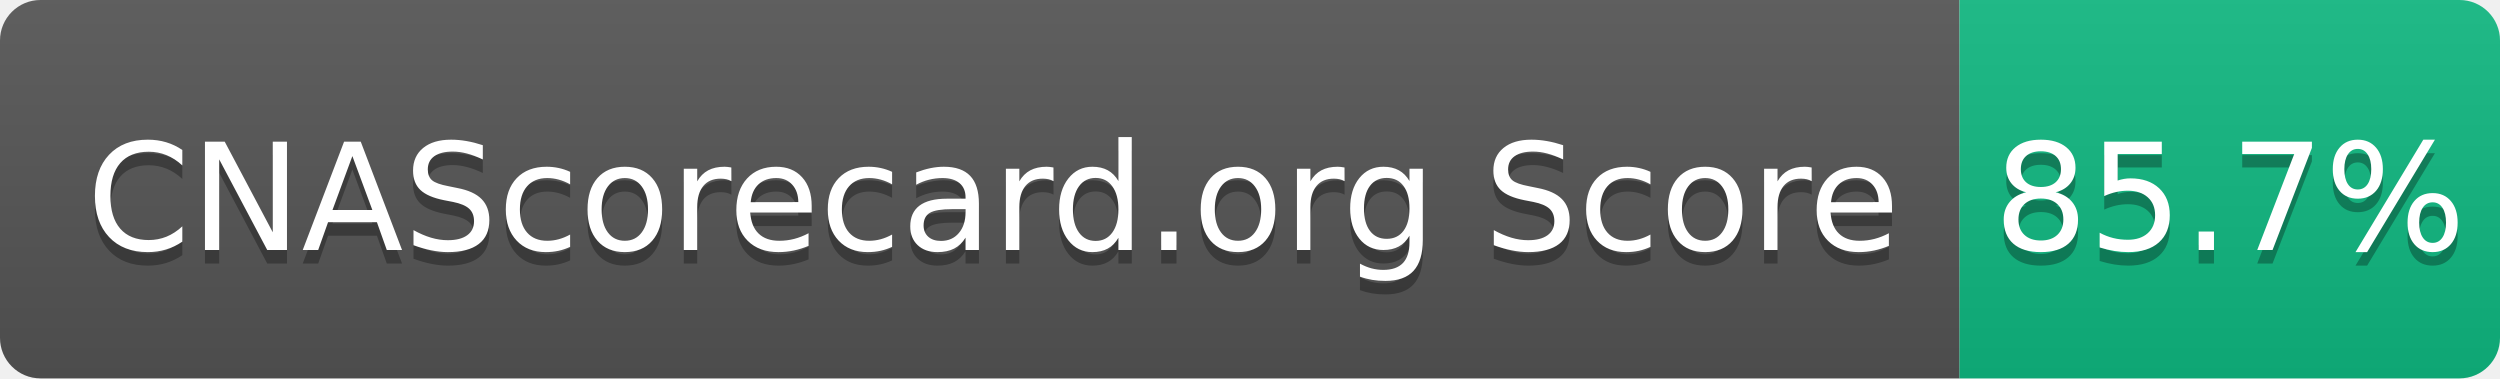
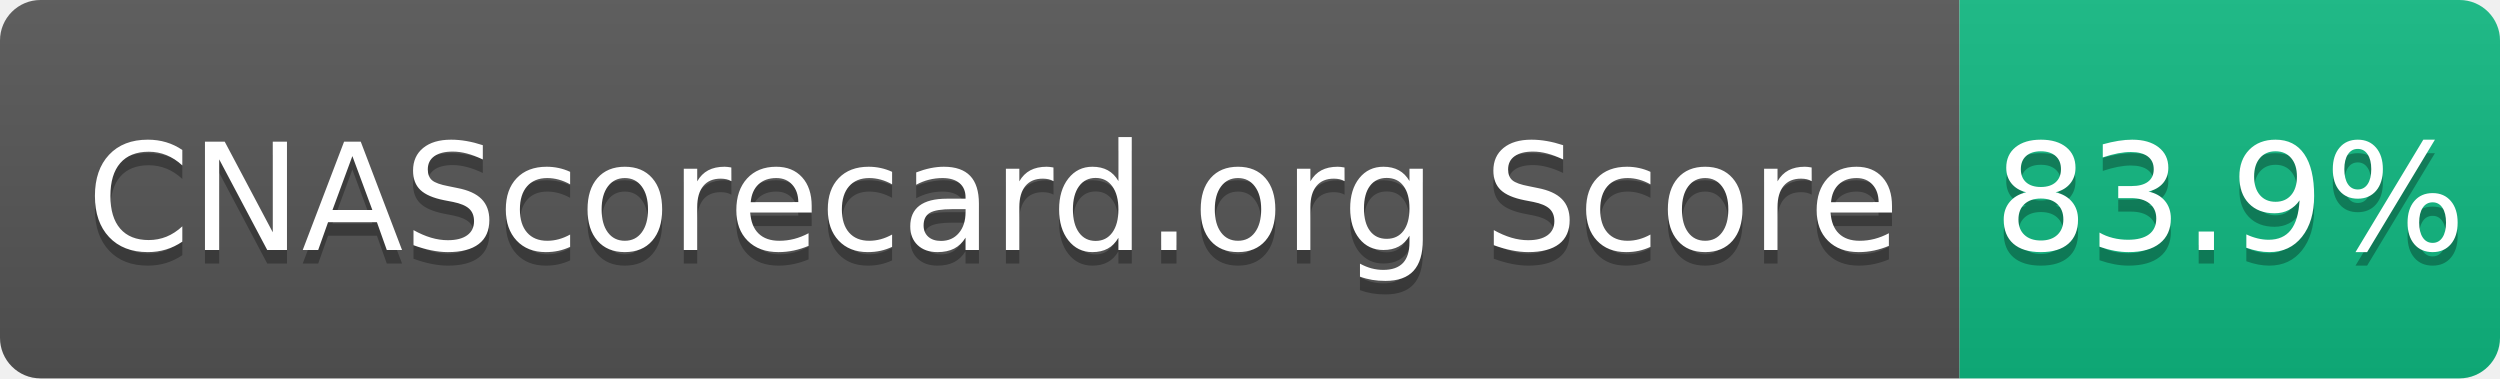
- <svg xmlns="http://www.w3.org/2000/svg" width="185" height="28" role="img" aria-label="CNAScorecard.org Score: 85.7%">
+ <svg xmlns="http://www.w3.org/2000/svg" width="185" height="28" role="img" aria-label="CNAScorecard.org Score: 83.9%">
  <linearGradient id="s" x2="0" y2="100%">
    <stop offset="0" stop-color="#bbb" stop-opacity=".1" />
    <stop offset="1" stop-opacity=".1" />
  </linearGradient>
  <clipPath id="r">
    <rect width="185" height="28" rx="3" fill="#fff" />
  </clipPath>
  <g clip-path="url(#r)">
    <rect width="145" height="28" fill="#555" />
    <rect x="145" width="40" height="28" fill="#10B981" />
    <rect width="185" height="28" fill="url(#s)" />
  </g>
  <g fill="#fff" text-anchor="middle" font-family="Verdana,Geneva,DejaVu Sans,sans-serif" text-rendering="geometricPrecision" font-size="110">
    <text aria-hidden="true" x="735" y="195" fill="#010101" fill-opacity=".3" transform="scale(.1)" textLength="1350">CNAScorecard.org Score</text>
    <text x="735" y="185" transform="scale(.1)" fill="#fff" textLength="1350">CNAScorecard.org Score</text>
-     <text aria-hidden="true" x="1650" y="195" fill="#010101" fill-opacity=".3" transform="scale(.1)" textLength="300">85.7%</text>
-     <text x="1650" y="185" transform="scale(.1)" fill="#fff" textLength="300">85.7%</text>
+     <text aria-hidden="true" x="1650" y="195" fill="#010101" fill-opacity=".3" transform="scale(.1)" textLength="300">83.9%</text>
+     <text x="1650" y="185" transform="scale(.1)" fill="#fff" textLength="300">83.9%</text>
  </g>
</svg>
